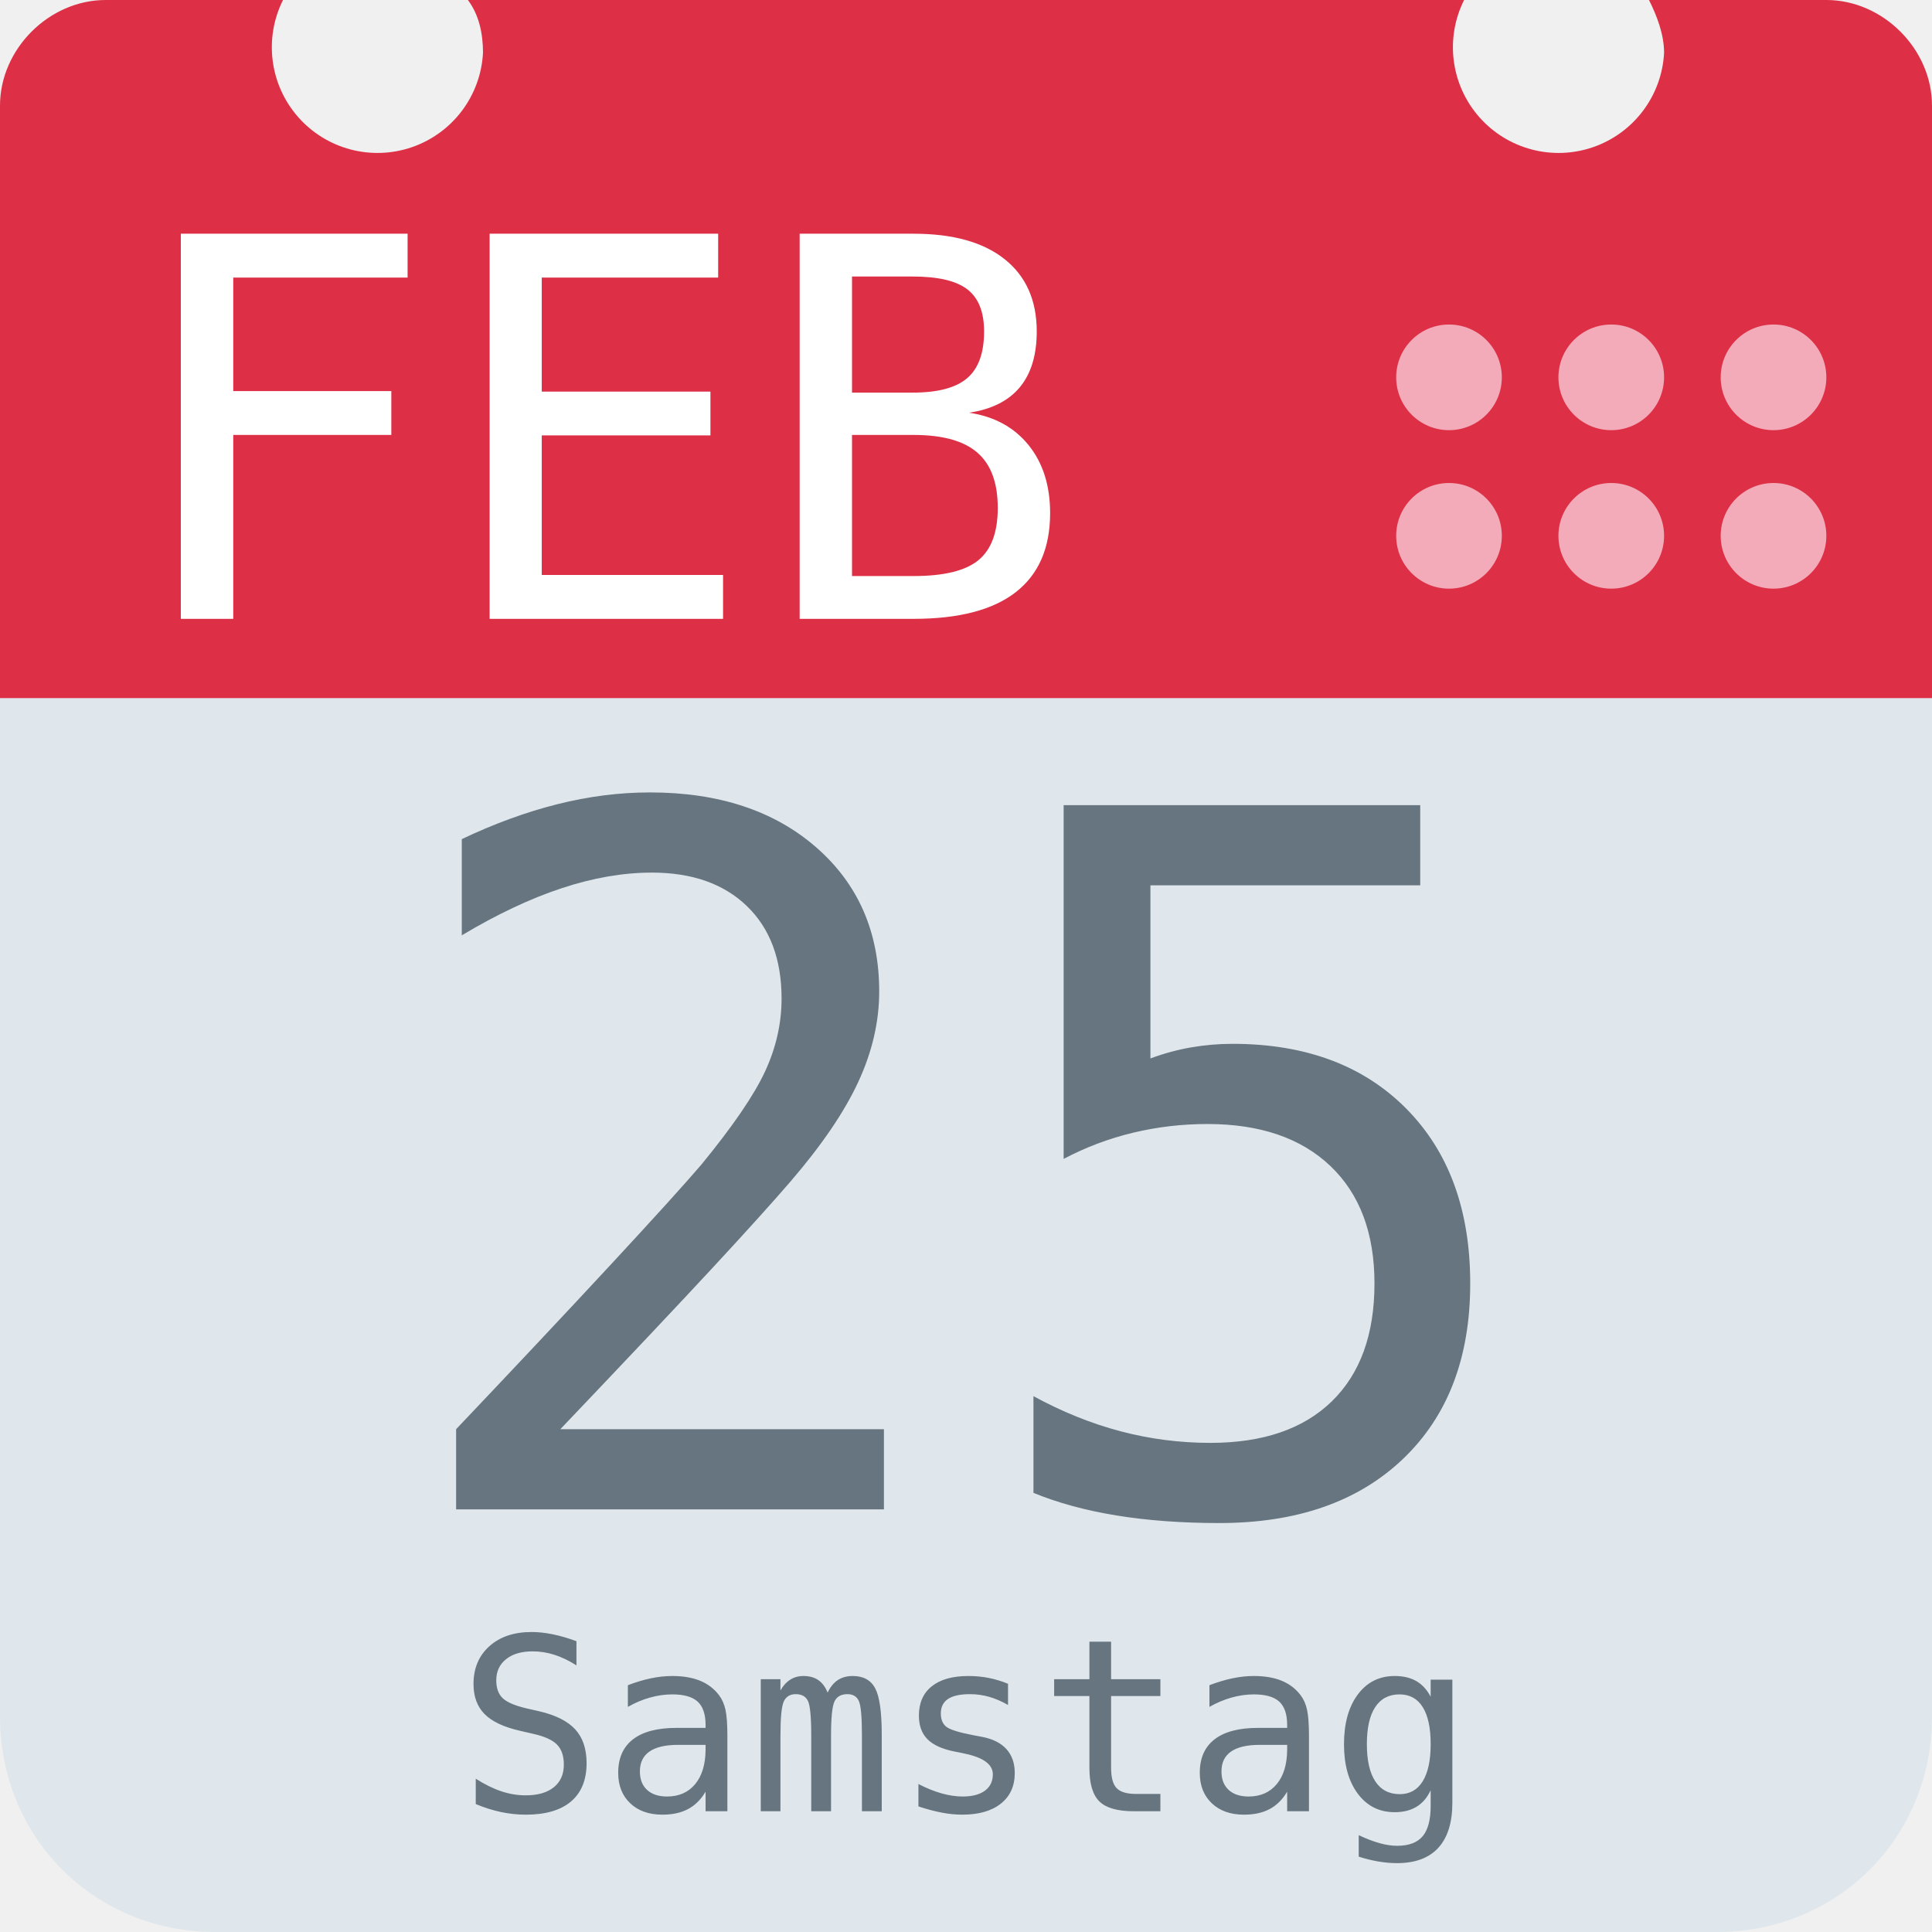
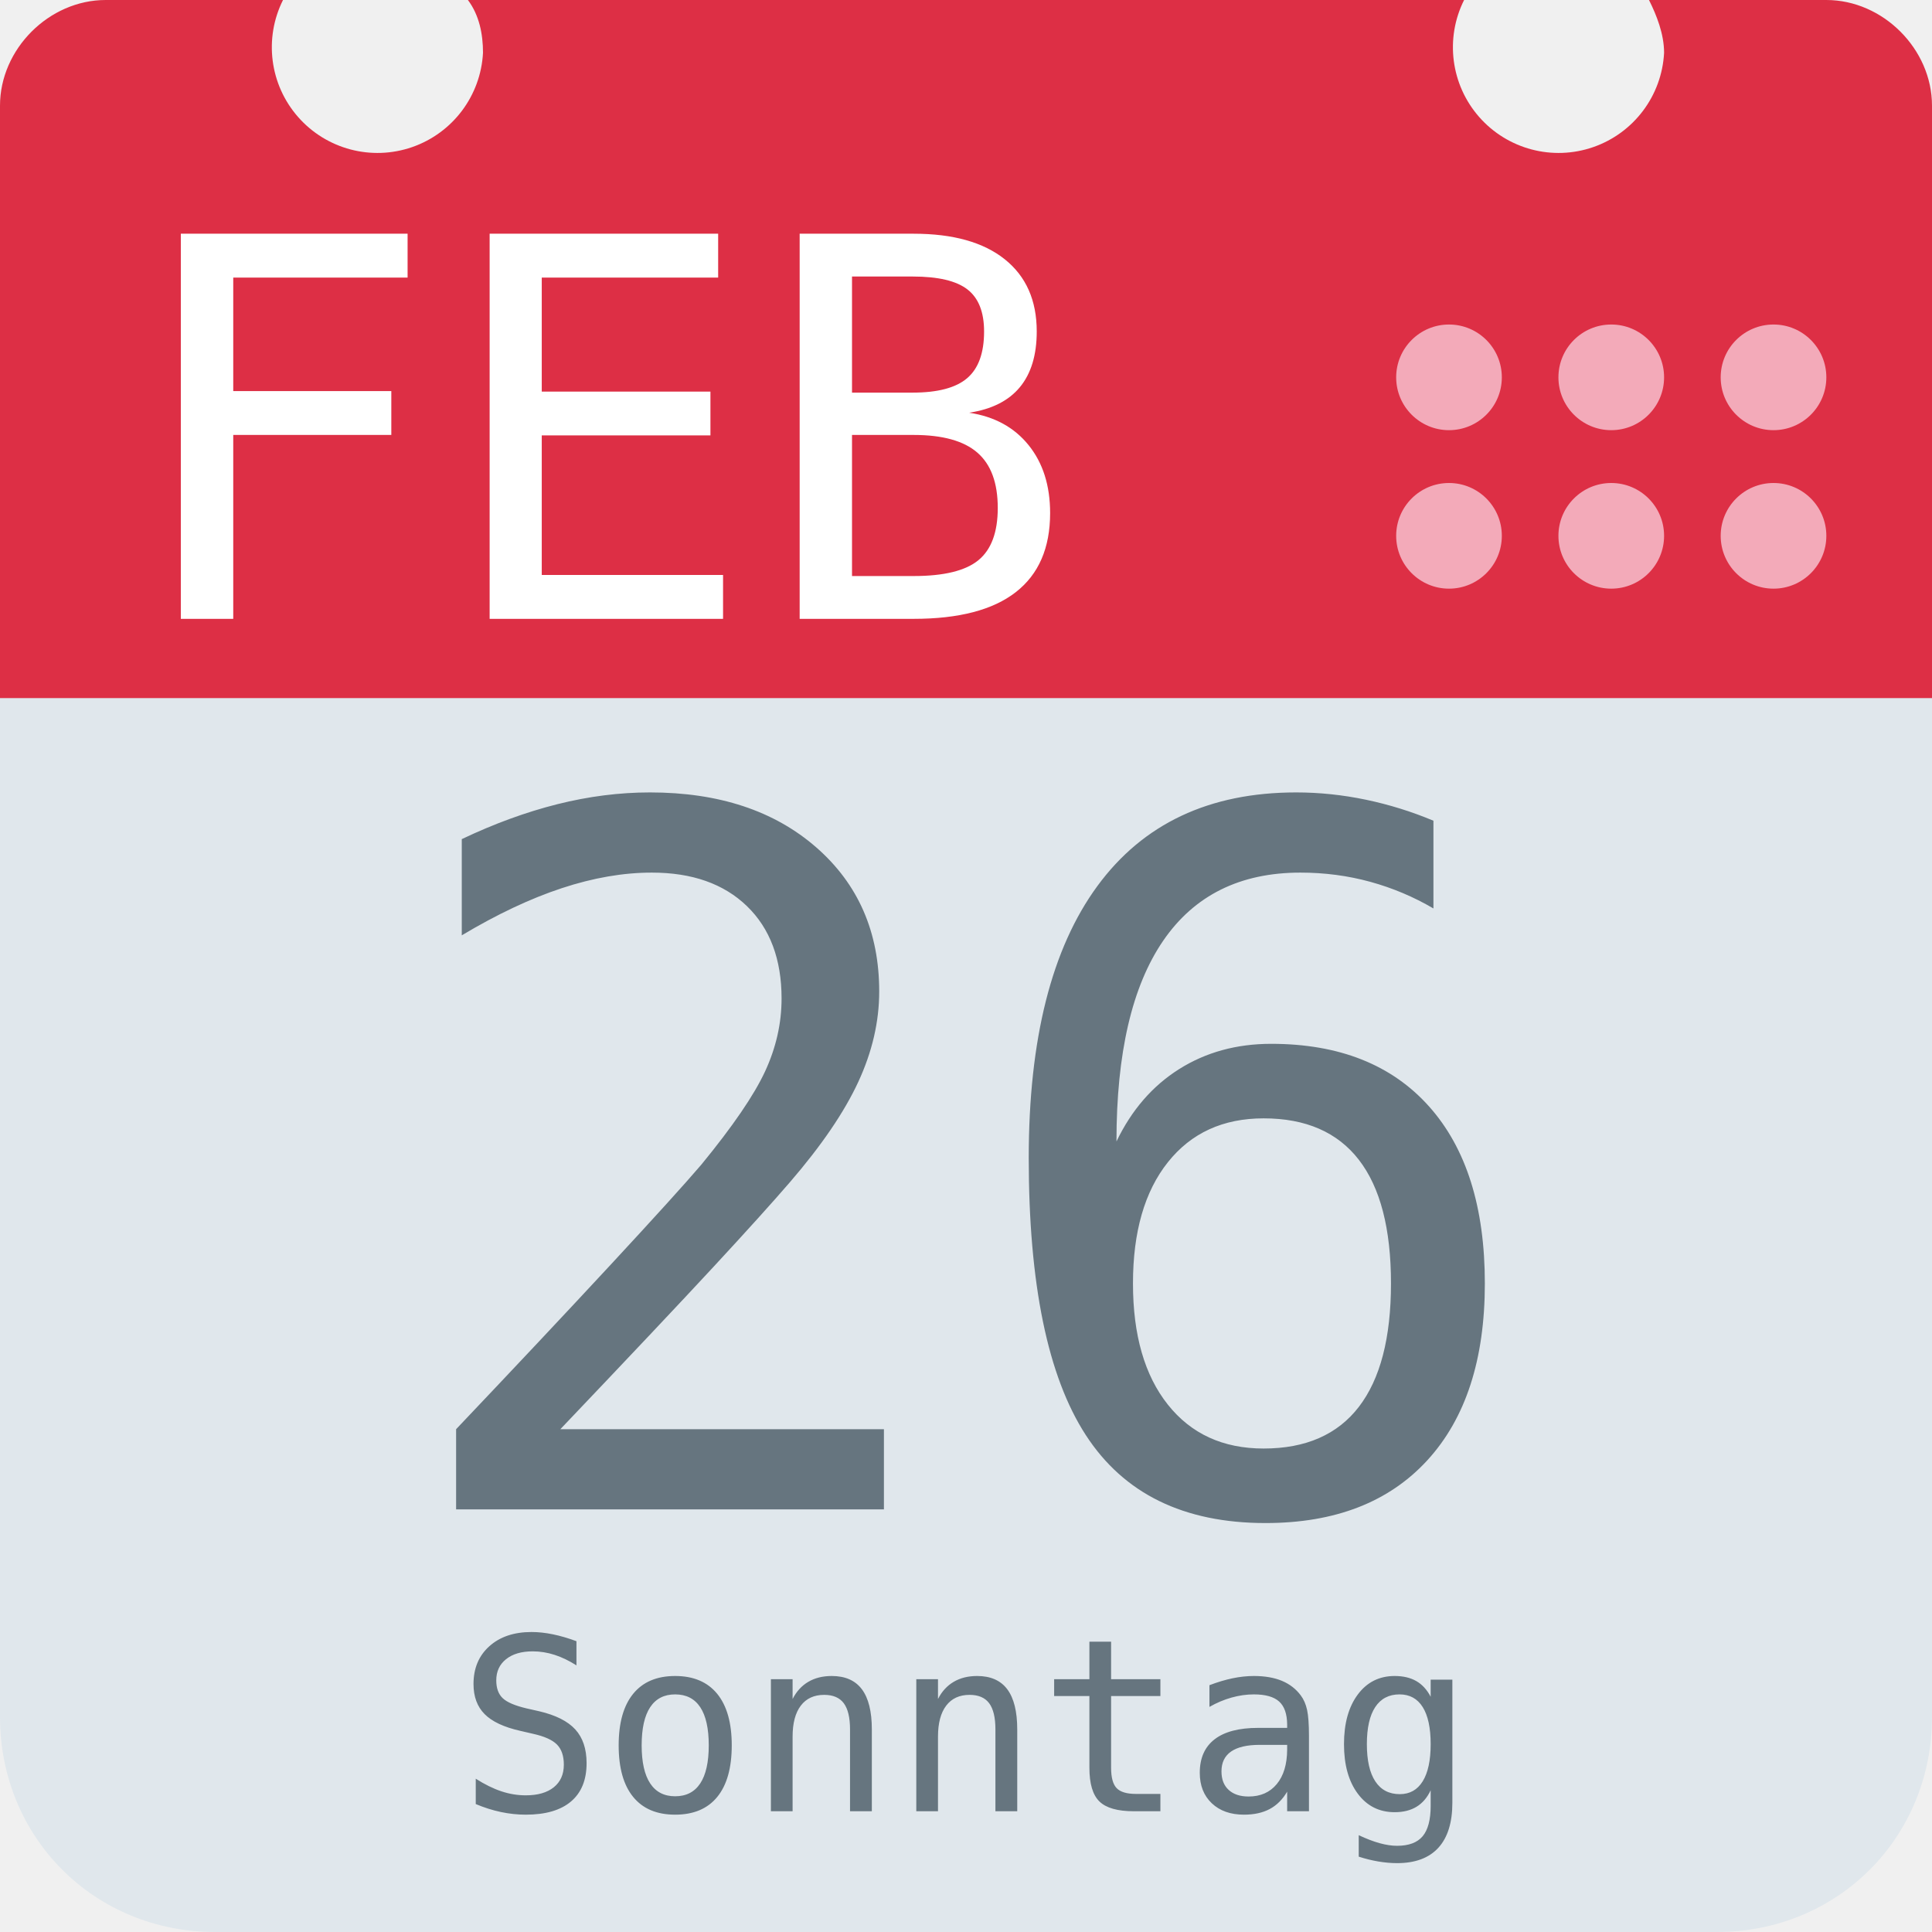
<svg xmlns="http://www.w3.org/2000/svg" aria-label="Calendar" role="img" viewBox="0 0 512 512">
  <path d="M512 455c0 32-25 57-57 57H57c-32 0-57-25-57-57V128c0-31 25-57 57-57h398c32 0 57 26 57 57z" fill="#e0e7ec" />
  <path d="M484 0h-47c2 4 4 9 4 14a28 28 0 1 1-53-14H124c3 4 4 9 4 14A28 28 0 1 1 75 0H28C13 0 0 13 0 28v157h512V28c0-15-13-28-28-28z" fill="#dd2f45" />
  <g fill="#f3aab9">
    <circle cx="470" cy="142" r="14" />
    <circle cx="470" cy="100" r="14" />
    <circle cx="427" cy="142" r="14" />
    <circle cx="427" cy="100" r="14" />
    <circle cx="384" cy="142" r="14" />
    <circle cx="384" cy="100" r="14" />
  </g>
  <text id="month" x="32" y="164" fill="#fff" font-family="monospace" font-size="140px" style="text-anchor: left">FEB</text>
-   <text id="day" x="256" y="400" fill="#66757f" font-family="monospace" font-size="256px" style="text-anchor: middle">25</text>
-   <text id="weekday" x="256" y="480" fill="#66757f" font-family="monospace" font-size="64px" style="text-anchor: middle">Samstag</text>
+   <text id="day" x="256" y="400" fill="#66757f" font-family="monospace" font-size="256px" style="text-anchor: middle">26</text>
+   <text id="weekday" x="256" y="480" fill="#66757f" font-family="monospace" font-size="64px" style="text-anchor: middle">Sonntag</text>
</svg>
